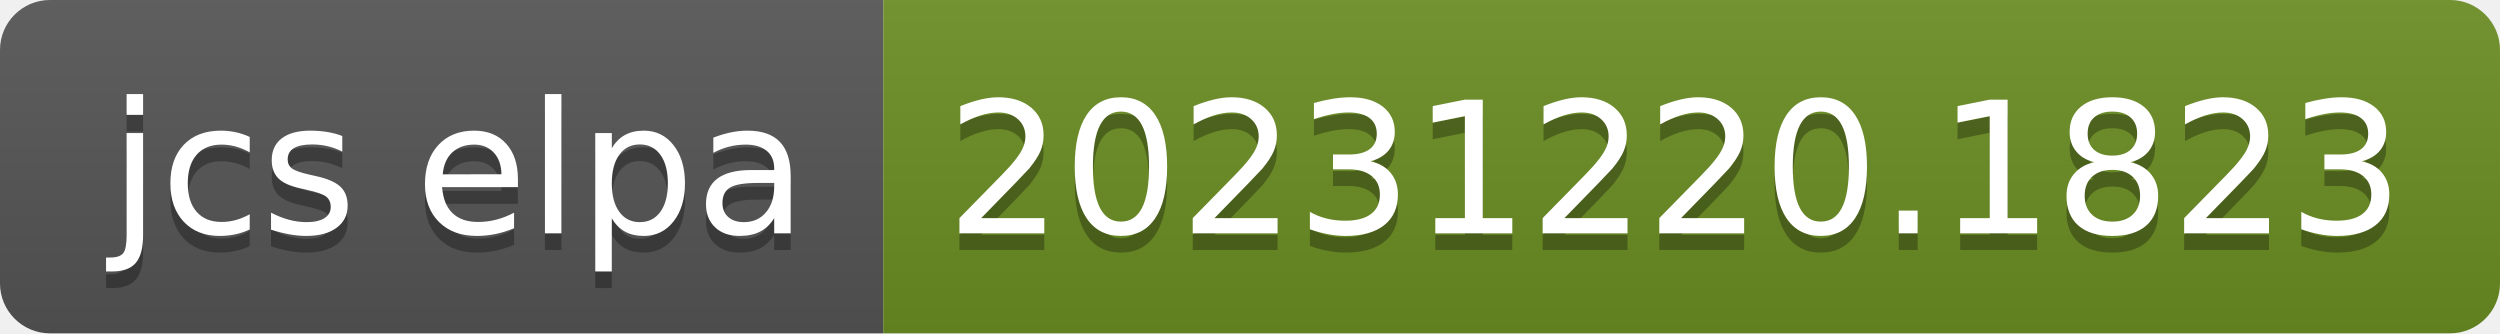
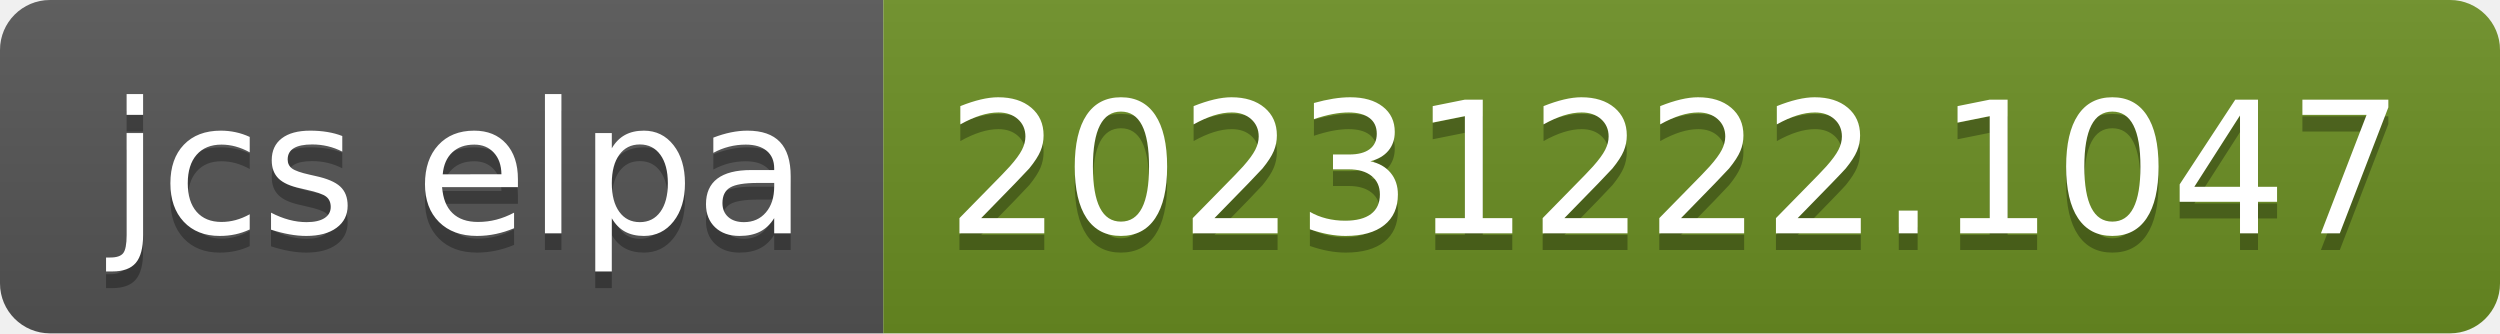
- <svg xmlns="http://www.w3.org/2000/svg" width="150" height="20" role="img" aria-label="jcs elpa: 20231220.1823">
+ <svg xmlns="http://www.w3.org/2000/svg" width="150" height="20" role="img" aria-label="jcs elpa: 20231222.1047">
  <linearGradient id="s" x2="0" y2="100%">
    <stop offset="0" stop-color="#bbb" stop-opacity=".1" />
    <stop offset="1" stop-opacity=".1" />
  </linearGradient>
  <clipPath id="r">
    <rect width="150" height="20" rx="3" fill="#fff" />
  </clipPath>
  <g clip-path="url(#r)">
    <rect width="53" height="20" fill="#555" />
    <rect x="53" width="97" height="20" fill="#6b8e23" />
    <rect width="150" height="20" fill="url(#s)" />
  </g>
  <g fill="#fff" text-anchor="middle" font-family="Verdana,Geneva,DejaVu Sans,sans-serif" text-rendering="geometricPrecision" font-size="110">
    <text aria-hidden="true" x="275" y="150" fill="#010101" fill-opacity=".3" transform="scale(.1)" textLength="430">jcs elpa</text>
    <text x="275" y="140" transform="scale(.1)" fill="#fff" textLength="430">jcs elpa</text>
-     <text aria-hidden="true" x="1005" y="150" fill="#010101" fill-opacity=".3" transform="scale(.1)" textLength="870">20231220.1823</text>
-     <text x="1005" y="140" transform="scale(.1)" fill="#fff" textLength="870">20231220.1823</text>
+     <text aria-hidden="true" x="1005" y="150" fill="#010101" fill-opacity=".3" transform="scale(.1)" textLength="870">20231222.1047</text>
+     <text x="1005" y="140" transform="scale(.1)" fill="#fff" textLength="870">20231222.1047</text>
  </g>
</svg>
